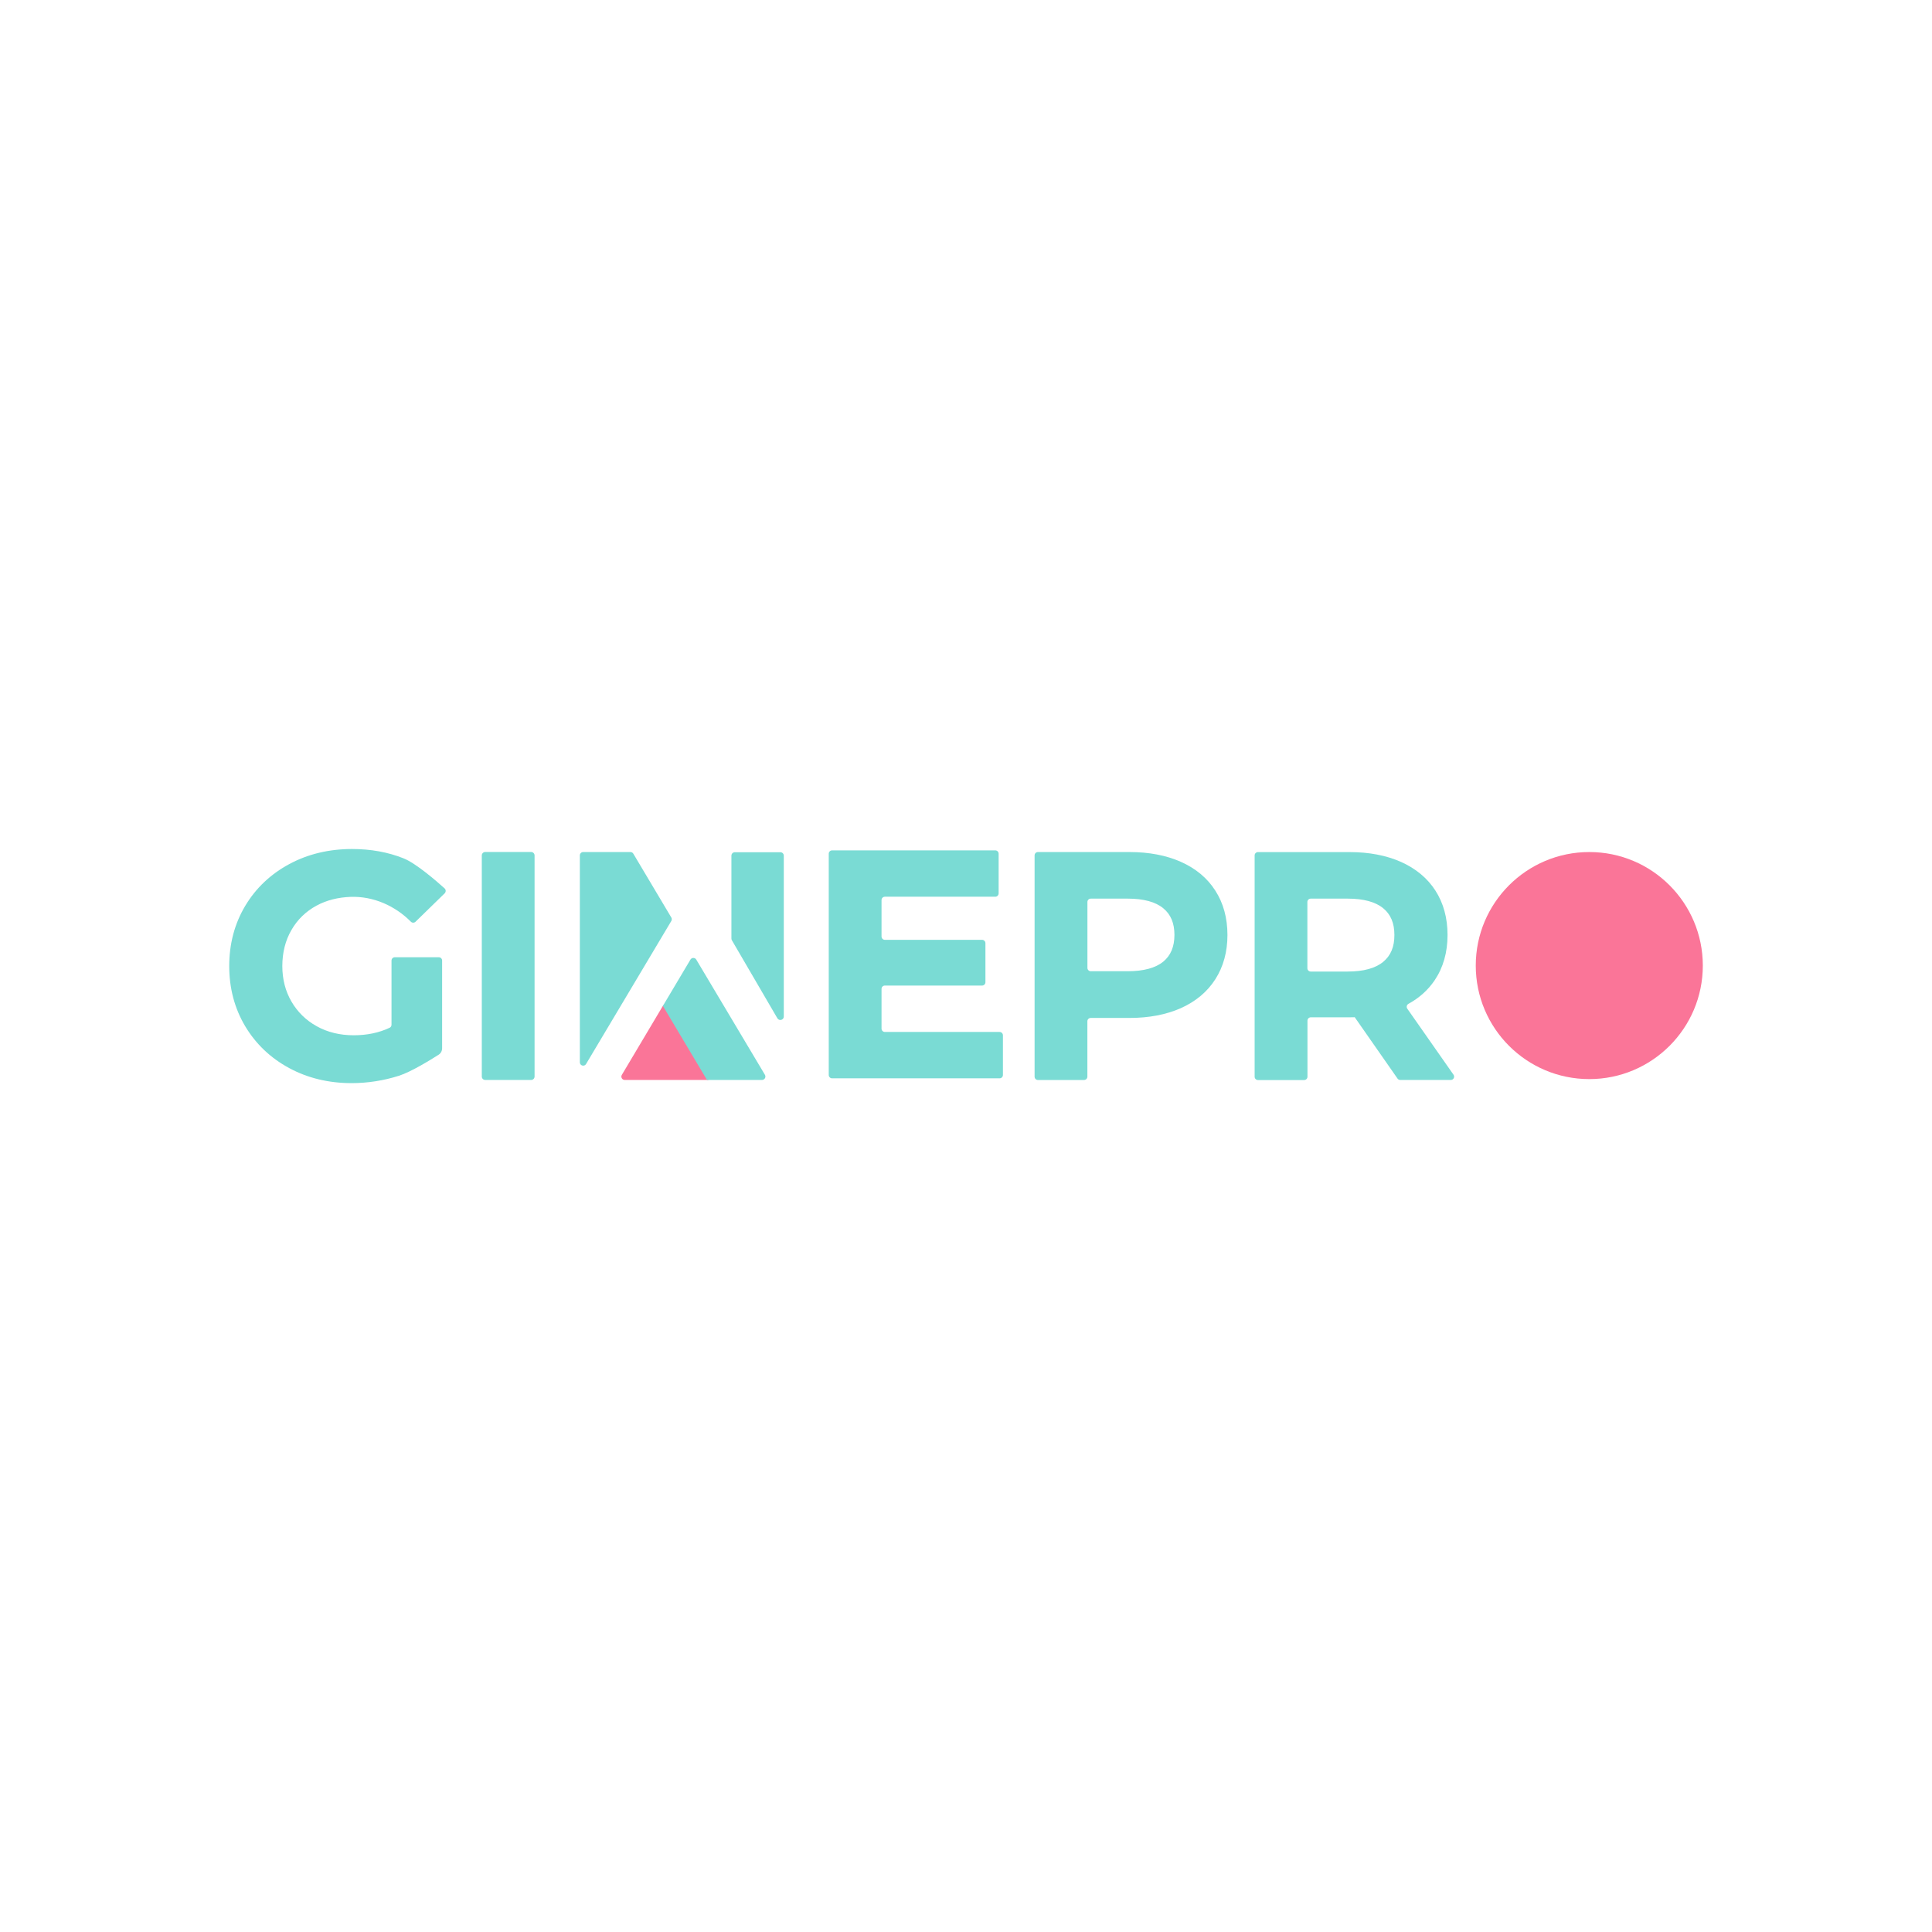
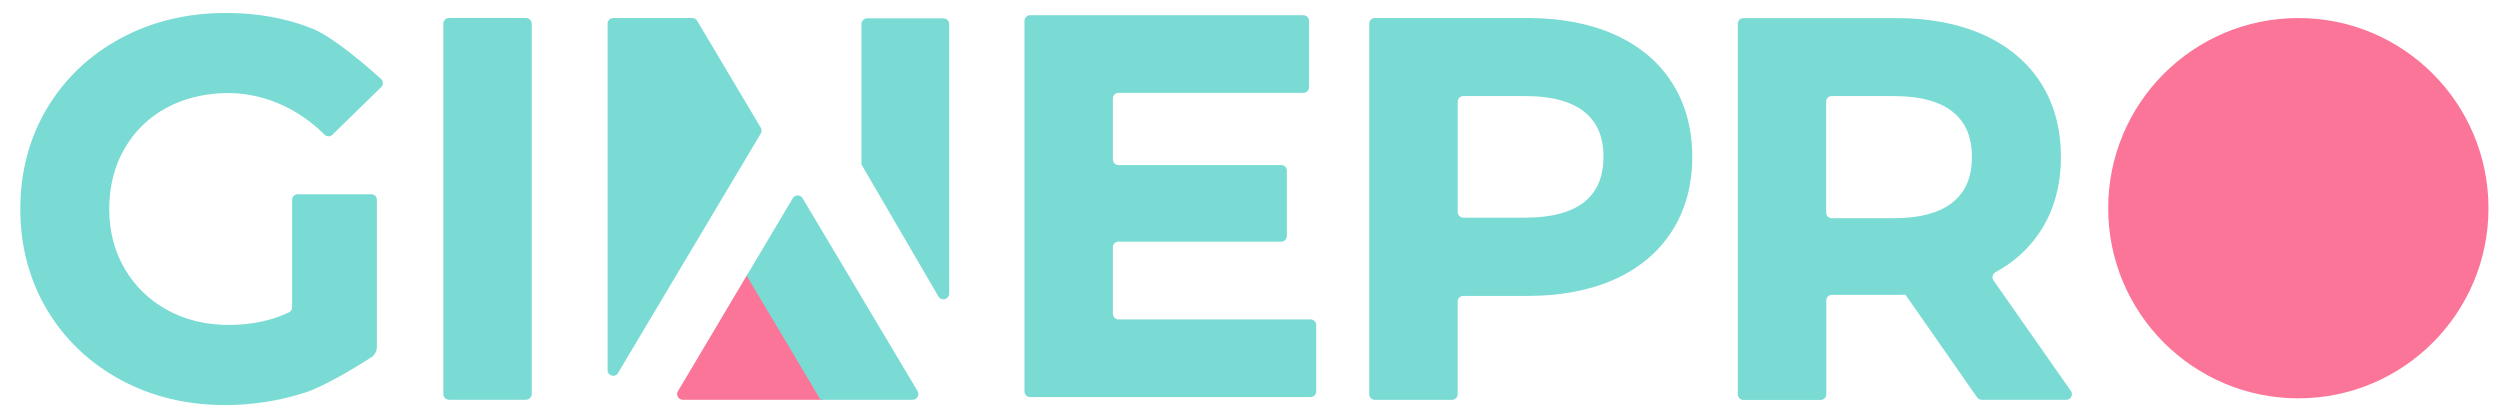
- <svg xmlns="http://www.w3.org/2000/svg" version="1.1" id="Livello_1" x="0px" y="0px" viewBox="0 0 427.15 427.15" style="enable-background:new 0 0 427.15 427.15;" xml:space="preserve">
-   <style type="text/css">
- 	.st0{fill:#FA7598;}
- 	.st1{fill:#7ADBD4;}
- 	.st2{fill:none;}
- </style>
-   <g>
-     <path class="st0" d="M138.13,238.77h18.51l-9.95-16.6l-9.21,15.48C137.19,238.14,137.55,238.77,138.13,238.77z" />
-     <path class="st1" d="M156.31,238.77l12.16,0c0.58,0,0.95-0.64,0.65-1.14l-15.18-25.47c-0.29-0.49-1-0.49-1.29,0l-6.09,10.24   L156.31,238.77z" />
-     <path class="st2" d="M297.96,198.69h-8.91v16.12h8.91c3.49,0,6.14-0.72,7.86-2.15c1.67-1.38,2.48-3.32,2.48-5.94   c0-2.61-0.81-4.54-2.47-5.9C304.1,199.41,301.46,198.69,297.96,198.69z" />
-     <path class="st0" d="M351.38,188.38c-13.86,0-25.1,11.24-25.1,25.1c0,13.86,11.24,25.1,25.1,25.1c13.86,0,25.1-11.24,25.1-25.1   C376.47,199.61,365.24,188.38,351.38,188.38z" />
-     <path class="st1" d="M70,200.22c2.2-1.19,4.74-1.83,7.55-1.93c4.97-0.16,9.75,1.94,13.26,5.46l0.03,0.03   c0.28,0.28,0.74,0.29,1.03,0.01l6.44-6.28c0.31-0.31,0.31-0.81-0.02-1.1c-1.63-1.47-6.24-5.5-9.05-6.63   c-3.42-1.37-7.25-2.07-11.4-2.07c-5.11,0-9.78,1.12-13.88,3.33c-4.13,2.22-7.41,5.33-9.75,9.25c-2.34,3.92-3.53,8.39-3.53,13.3   c0,4.9,1.19,9.38,3.53,13.3c2.34,3.92,5.61,7.03,9.72,9.25c4.08,2.21,8.72,3.33,13.79,3.33c3.57,0,7.1-0.55,10.49-1.63   c2.67-0.85,7.02-3.53,8.77-4.65c0.48-0.31,0.77-0.84,0.77-1.41v-19.41c0-0.41-0.33-0.73-0.73-0.73h-9.73   c-0.41,0-0.73,0.33-0.73,0.73l0,14.19c0,0.29-0.16,0.55-0.42,0.67c-2.32,1.1-4.99,1.66-7.94,1.66c-3.05,0-5.8-0.67-8.18-2   c-2.37-1.31-4.24-3.15-5.58-5.45c-1.34-2.3-2.02-4.94-2.02-7.85c0-2.99,0.68-5.68,2.02-7.98C65.77,203.3,67.64,201.49,70,200.22z" />
-     <path class="st1" d="M107.28,238.77h10.15c0.42,0,0.76-0.34,0.76-0.76v-48.88c0-0.42-0.34-0.76-0.76-0.76h-10.15   c-0.42,0-0.76,0.34-0.76,0.76v48.88C106.52,238.43,106.86,238.77,107.28,238.77z" />
-     <path class="st1" d="M195.64,217.9h21.49c0.41,0,0.74-0.33,0.74-0.74v-8.63c0-0.41-0.33-0.74-0.74-0.74h-21.49   c-0.41,0-0.74-0.33-0.74-0.74V199c0-0.41,0.33-0.74,0.74-0.74h24.41c0.41,0,0.74-0.33,0.74-0.74v-8.77c0-0.41-0.33-0.74-0.74-0.74   h-36.08c-0.41,0-0.74,0.33-0.74,0.74v48.92c0,0.41,0.33,0.74,0.74,0.74h37.03c0.41,0,0.74-0.33,0.74-0.74v-8.77   c0-0.41-0.33-0.74-0.74-0.74h-25.36c-0.41,0-0.74-0.33-0.74-0.74v-8.8C194.9,218.23,195.23,217.9,195.64,217.9z" />
-     <path class="st1" d="M261.07,190.54L261.07,190.54c-3.23-1.43-7.04-2.16-11.34-2.16h-20.25c-0.41,0-0.74,0.33-0.74,0.74v48.92   c0,0.41,0.33,0.74,0.74,0.74h10.19c0.41,0,0.74-0.33,0.74-0.74v-12.24c0-0.41,0.33-0.74,0.74-0.74h8.57c4.3,0,8.12-0.73,11.34-2.16   c3.3-1.47,5.88-3.63,7.65-6.41c1.77-2.78,2.67-6.06,2.67-9.76c0-3.75-0.9-7.05-2.67-9.8C266.95,194.15,264.37,192.01,261.07,190.54   z M257.19,212.61c-1.72,1.41-4.37,2.12-7.86,2.12h-8.17c-0.41,0-0.74-0.33-0.74-0.74v-14.57c0-0.41,0.33-0.74,0.74-0.74h8.17   c3.5,0,6.14,0.71,7.86,2.13c1.66,1.36,2.47,3.29,2.47,5.9C259.65,209.33,258.84,211.25,257.19,212.61z" />
-     <path class="st1" d="M317.18,216.75c1.9-2.81,2.86-6.19,2.86-10.03c0-3.75-0.9-7.04-2.67-9.8c-1.77-2.76-4.35-4.9-7.65-6.37   c-3.23-1.43-7.05-2.16-11.34-2.16h-20.25c-0.41,0-0.74,0.33-0.74,0.74v48.92c0,0.41,0.33,0.74,0.74,0.74h10.2   c0.41,0,0.74-0.33,0.74-0.74v-12.39c0-0.41,0.33-0.74,0.74-0.74h8.58c0.43,0,0.8-0.01,1.13-0.02l9.46,13.56   c0.14,0.2,0.36,0.31,0.6,0.31h11.18c0.6,0,0.94-0.67,0.6-1.16l-10.22-14.6c-0.25-0.36-0.12-0.86,0.26-1.07   C313.79,220.63,315.73,218.89,317.18,216.75z M305.82,212.65c-1.72,1.43-4.36,2.15-7.86,2.15h-8.17c-0.41,0-0.74-0.33-0.74-0.74   v-14.64c0-0.41,0.33-0.74,0.74-0.74h8.17c3.5,0,6.14,0.71,7.86,2.13c1.66,1.36,2.47,3.29,2.47,5.9   C308.3,209.33,307.49,211.27,305.82,212.65z" />
-     <path class="st1" d="M172.53,188.42h-10.06c-0.42,0-0.76,0.34-0.76,0.76v18.32c0,0.14,0.04,0.27,0.1,0.38l10.06,17.25   c0.39,0.67,1.42,0.4,1.42-0.38v-35.57C173.29,188.76,172.95,188.42,172.53,188.42z" />
-     <path class="st1" d="M148.42,202.85l-8.4-14.11c-0.13-0.22-0.37-0.36-0.63-0.36h-10.45c-0.41,0-0.74,0.33-0.74,0.74v45.75   c0,0.75,0.99,1.02,1.37,0.38l18.86-31.64C148.56,203.38,148.56,203.09,148.42,202.85z" />
-   </g>
-   <rect y="0" class="st2" width="427.15" height="427.15" />
+ <svg xmlns="http://www.w3.org/2000/svg" viewBox="48 186 330 55" fill="none">
+   <path d="M138.13,238.77h18.51l-9.95-16.6l-9.21,15.48C137.19,238.14,137.55,238.77,138.13,238.77z" fill="#FA7598" />
+   <path d="M156.31,238.77l12.16,0c0.58,0,0.95-0.64,0.65-1.14l-15.18-25.47c-0.29-0.49-1-0.49-1.29,0l-6.09,10.24L156.31,238.77z" fill="#7ADBD4" />
+   <path d="M351.38,188.38c-13.86,0-25.1,11.24-25.1,25.1c0,13.86,11.24,25.1,25.1,25.1c13.86,0,25.1-11.24,25.1-25.1C376.47,199.61,365.24,188.38,351.38,188.38z" fill="#FA7598" />
+   <path d="M70,200.22c2.2-1.19,4.74-1.83,7.55-1.93c4.97-0.16,9.75,1.94,13.26,5.46l0.03,0.03c0.28,0.28,0.74,0.29,1.03,0.01l6.44-6.28c0.31-0.31,0.31-0.81-0.02-1.1c-1.63-1.47-6.24-5.5-9.05-6.63c-3.42-1.37-7.25-2.07-11.4-2.07c-5.11,0-9.78,1.12-13.88,3.33c-4.13,2.22-7.41,5.33-9.75,9.25c-2.34,3.92-3.53,8.39-3.53,13.3c0,4.9,1.19,9.38,3.53,13.3c2.34,3.92,5.61,7.03,9.72,9.25c4.08,2.21,8.72,3.33,13.79,3.33c3.57,0,7.1-0.55,10.49-1.63c2.67-0.85,7.02-3.53,8.77-4.65c0.48-0.31,0.77-0.84,0.77-1.41v-19.41c0-0.41-0.33-0.73-0.73-0.73h-9.73c-0.41,0-0.73,0.33-0.73,0.73l0,14.19c0,0.29-0.16,0.55-0.42,0.67c-2.32,1.1-4.99,1.66-7.94,1.66c-3.05,0-5.8-0.67-8.18-2c-2.37-1.31-4.24-3.15-5.58-5.45c-1.34-2.3-2.02-4.94-2.02-7.85c0-2.99,0.68-5.68,2.02-7.98C65.77,203.3,67.64,201.49,70,200.22z" fill="#7ADBD4" />
+   <path d="M107.28,238.77h10.15c0.42,0,0.76-0.34,0.76-0.76v-48.88c0-0.42-0.34-0.76-0.76-0.76h-10.15c-0.42,0-0.76,0.34-0.76,0.76v48.88C106.52,238.43,106.86,238.77,107.28,238.77z" fill="#7ADBD4" />
+   <path d="M195.64,217.9h21.49c0.41,0,0.74-0.33,0.74-0.74v-8.63c0-0.41-0.33-0.74-0.74-0.74h-21.49c-0.41,0-0.74-0.33-0.74-0.74V199c0-0.41,0.33-0.74,0.74-0.74h24.41c0.41,0,0.74-0.33,0.74-0.74v-8.77c0-0.41-0.33-0.74-0.74-0.74h-36.08c-0.41,0-0.74,0.33-0.74,0.74v48.92c0,0.41,0.33,0.74,0.74,0.74h37.03c0.41,0,0.74-0.33,0.74-0.74v-8.77c0-0.41-0.33-0.74-0.74-0.74h-25.36c-0.41,0-0.74-0.33-0.74-0.74v-8.8C194.9,218.23,195.23,217.9,195.64,217.9z" fill="#7ADBD4" />
+   <path d="M261.07,190.54L261.07,190.54c-3.23-1.43-7.04-2.16-11.34-2.16h-20.25c-0.41,0-0.74,0.33-0.74,0.74v48.92c0,0.41,0.33,0.74,0.74,0.74h10.19c0.41,0,0.74-0.33,0.74-0.74v-12.24c0-0.41,0.33-0.74,0.74-0.74h8.57c4.3,0,8.12-0.73,11.34-2.16c3.3-1.47,5.88-3.63,7.65-6.41c1.77-2.78,2.67-6.06,2.67-9.76c0-3.75-0.9-7.05-2.67-9.8C266.95,194.15,264.37,192.01,261.07,190.54z M257.19,212.61c-1.72,1.41-4.37,2.12-7.86,2.12h-8.17c-0.41,0-0.74-0.33-0.74-0.74v-14.57c0-0.41,0.33-0.74,0.74-0.74h8.17c3.5,0,6.14,0.71,7.86,2.13c1.66,1.36,2.47,3.29,2.47,5.9C259.65,209.33,258.84,211.25,257.19,212.61z" fill="#7ADBD4" />
+   <path d="M317.18,216.75c1.9-2.81,2.86-6.19,2.86-10.03c0-3.75-0.9-7.04-2.67-9.8c-1.77-2.76-4.35-4.9-7.65-6.37c-3.23-1.43-7.05-2.16-11.34-2.16h-20.25c-0.41,0-0.74,0.33-0.74,0.74v48.92c0,0.41,0.33,0.74,0.74,0.74h10.2c0.41,0,0.74-0.33,0.74-0.74v-12.39c0-0.41,0.33-0.74,0.74-0.74h8.58c0.43,0,0.8-0.01,1.13-0.02l9.46,13.56c0.14,0.2,0.36,0.31,0.6,0.31h11.18c0.6,0,0.94-0.67,0.6-1.16l-10.22-14.6c-0.25-0.36-0.12-0.86,0.26-1.07C313.79,220.63,315.73,218.89,317.18,216.75z M305.82,212.65c-1.72,1.43-4.36,2.15-7.86,2.15h-8.17c-0.41,0-0.74-0.33-0.74-0.74v-14.64c0-0.41,0.33-0.74,0.74-0.74h8.17c3.5,0,6.14,0.71,7.86,2.13c1.66,1.36,2.47,3.29,2.47,5.9C308.3,209.33,307.49,211.27,305.82,212.65z" fill="#7ADBD4" />
+   <path d="M172.53,188.42h-10.06c-0.42,0-0.76,0.34-0.76,0.76v18.32c0,0.14,0.04,0.27,0.1,0.38l10.06,17.25c0.39,0.67,1.42,0.4,1.42-0.38v-35.57C173.29,188.76,172.95,188.42,172.53,188.42z" fill="#7ADBD4" />
+   <path d="M148.42,202.85l-8.4-14.11c-0.13-0.22-0.37-0.36-0.63-0.36h-10.45c-0.41,0-0.74,0.33-0.74,0.74v45.75c0,0.75,0.99,1.02,1.37,0.38l18.86-31.64C148.56,203.38,148.56,203.09,148.42,202.85z" fill="#7ADBD4" />
</svg>
